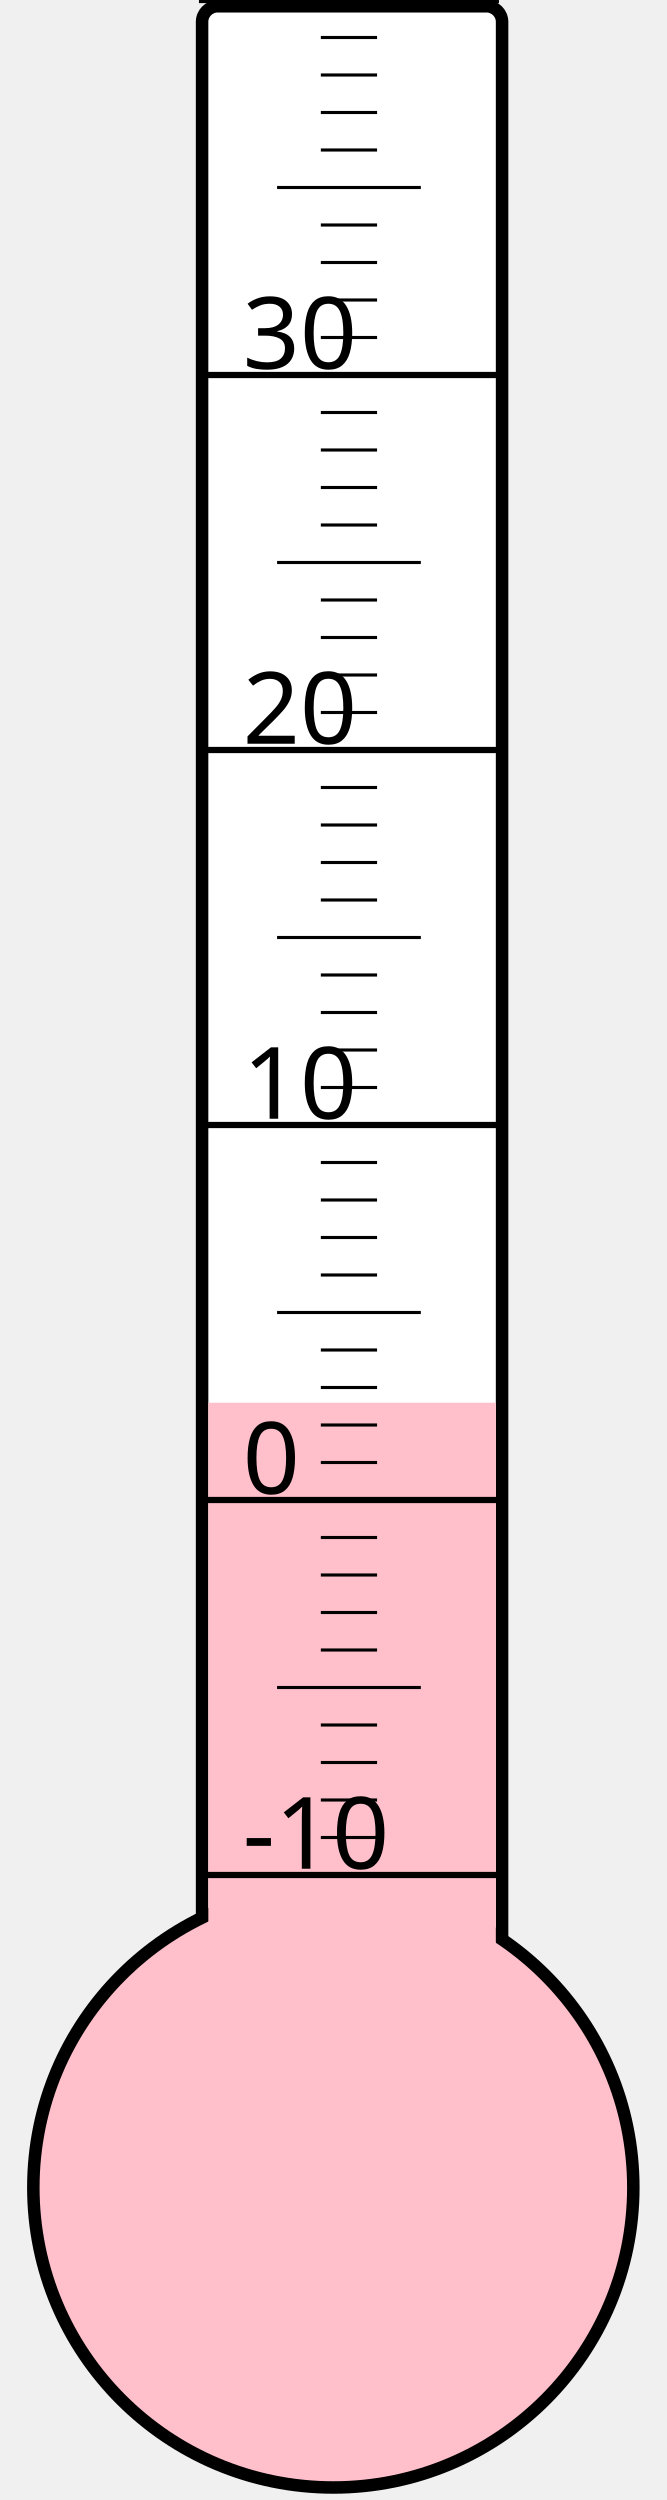
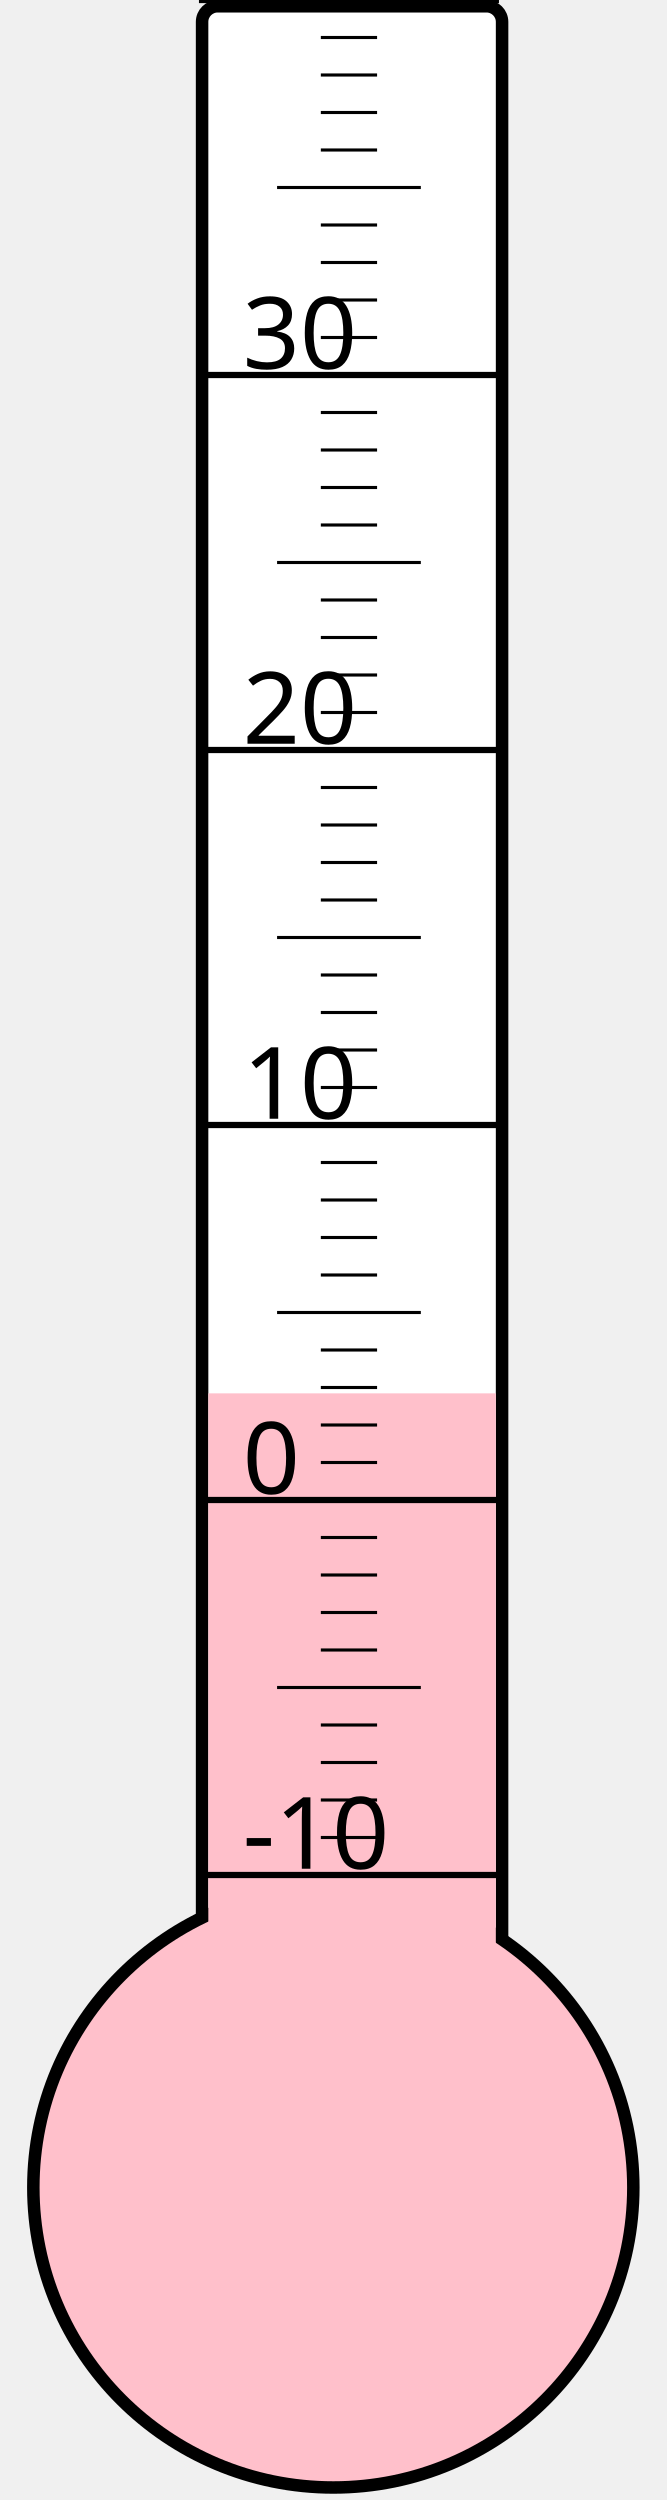
<svg xmlns="http://www.w3.org/2000/svg" width="40px" height="150px" viewBox="0 0 200 800">
  <rect width="200" height="800" x="0" y="0" style="fill: #ffffeb; fill-opacity: 0;" />
  <rect width="96" height="680" x="58" y="2" rx="5" ry="5" style="fill: white; fill-opacity: 1; stroke: black; stroke-width: 4;" />
  <circle cx="100" cy="700" r="96" style="fill: pink; stroke: black; stroke-width: 4;" />
-   <rect width="92" height="251.125" x="60" y="448.875" style="fill: pink; fill-opacity: 1; stroke-width: 0;" />
+   <rect width="92" height="254.125" x="60" y="445.875" style="fill: pink; fill-opacity: 1; stroke-width: 0;" />
  <text x="71" y="598" style="font-family: sans-serif; font-size: 24pt;">-10</text>
  <text x="71" y="478" style="font-family: sans-serif; font-size: 24pt;">0</text>
  <text x="71" y="358" style="font-family: sans-serif; font-size: 24pt;">10</text>
  <text x="71" y="238" style="font-family: sans-serif; font-size: 24pt;">20</text>
  <text x="71" y="118" style="font-family: sans-serif; font-size: 24pt;">30</text>
  <g style="stroke: black;">
    <line x1="57" y1="600" x2="153" y2="600" style="stroke-width: 2;" />
    <line x1="96" y1="588" x2="114" y2="588" style="stroke-width: 1;" />
    <line x1="96" y1="576" x2="114" y2="576" style="stroke-width: 1;" />
    <line x1="96" y1="564" x2="114" y2="564" style="stroke-width: 1;" />
    <line x1="96" y1="552" x2="114" y2="552" style="stroke-width: 1;" />
    <line x1="82" y1="540" x2="128" y2="540" style="stroke-width: 1;" />
    <line x1="96" y1="528" x2="114" y2="528" style="stroke-width: 1;" />
    <line x1="96" y1="516" x2="114" y2="516" style="stroke-width: 1;" />
    <line x1="96" y1="504" x2="114" y2="504" style="stroke-width: 1;" />
    <line x1="96" y1="492" x2="114" y2="492" style="stroke-width: 1;" />
    <line x1="57" y1="480" x2="153" y2="480" style="stroke-width: 2;" />
    <line x1="96" y1="468" x2="114" y2="468" style="stroke-width: 1;" />
    <line x1="96" y1="456" x2="114" y2="456" style="stroke-width: 1;" />
    <line x1="96" y1="444" x2="114" y2="444" style="stroke-width: 1;" />
    <line x1="96" y1="432" x2="114" y2="432" style="stroke-width: 1;" />
    <line x1="82" y1="420" x2="128" y2="420" style="stroke-width: 1;" />
    <line x1="96" y1="408" x2="114" y2="408" style="stroke-width: 1;" />
    <line x1="96" y1="396" x2="114" y2="396" style="stroke-width: 1;" />
    <line x1="96" y1="384" x2="114" y2="384" style="stroke-width: 1;" />
    <line x1="96" y1="372" x2="114" y2="372" style="stroke-width: 1;" />
    <line x1="57" y1="360" x2="153" y2="360" style="stroke-width: 2;" />
    <line x1="96" y1="348" x2="114" y2="348" style="stroke-width: 1;" />
    <line x1="96" y1="336" x2="114" y2="336" style="stroke-width: 1;" />
    <line x1="96" y1="324" x2="114" y2="324" style="stroke-width: 1;" />
    <line x1="96" y1="312" x2="114" y2="312" style="stroke-width: 1;" />
    <line x1="82" y1="300" x2="128" y2="300" style="stroke-width: 1;" />
    <line x1="96" y1="288" x2="114" y2="288" style="stroke-width: 1;" />
    <line x1="96" y1="276" x2="114" y2="276" style="stroke-width: 1;" />
    <line x1="96" y1="264" x2="114" y2="264" style="stroke-width: 1;" />
    <line x1="96" y1="252" x2="114" y2="252" style="stroke-width: 1;" />
    <line x1="57" y1="240" x2="153" y2="240" style="stroke-width: 2;" />
    <line x1="96" y1="228" x2="114" y2="228" style="stroke-width: 1;" />
    <line x1="96" y1="216" x2="114" y2="216" style="stroke-width: 1;" />
    <line x1="96" y1="204" x2="114" y2="204" style="stroke-width: 1;" />
    <line x1="96" y1="192" x2="114" y2="192" style="stroke-width: 1;" />
    <line x1="82" y1="180" x2="128" y2="180" style="stroke-width: 1;" />
    <line x1="96" y1="168" x2="114" y2="168" style="stroke-width: 1;" />
    <line x1="96" y1="156" x2="114" y2="156" style="stroke-width: 1;" />
    <line x1="96" y1="144" x2="114" y2="144" style="stroke-width: 1;" />
    <line x1="96" y1="132" x2="114" y2="132" style="stroke-width: 1;" />
    <line x1="57" y1="120" x2="153" y2="120" style="stroke-width: 2;" />
    <line x1="96" y1="108" x2="114" y2="108" style="stroke-width: 1;" />
    <line x1="96" y1="96" x2="114" y2="96" style="stroke-width: 1;" />
    <line x1="96" y1="84" x2="114" y2="84" style="stroke-width: 1;" />
    <line x1="96" y1="72" x2="114" y2="72" style="stroke-width: 1;" />
    <line x1="82" y1="60" x2="128" y2="60" style="stroke-width: 1;" />
    <line x1="96" y1="48" x2="114" y2="48" style="stroke-width: 1;" />
    <line x1="96" y1="36" x2="114" y2="36" style="stroke-width: 1;" />
    <line x1="96" y1="24" x2="114" y2="24" style="stroke-width: 1;" />
    <line x1="96" y1="12" x2="114" y2="12" style="stroke-width: 1;" />
    <line x1="57" y1="0" x2="153" y2="0" style="stroke-width: 2;" />
  </g>
</svg>
